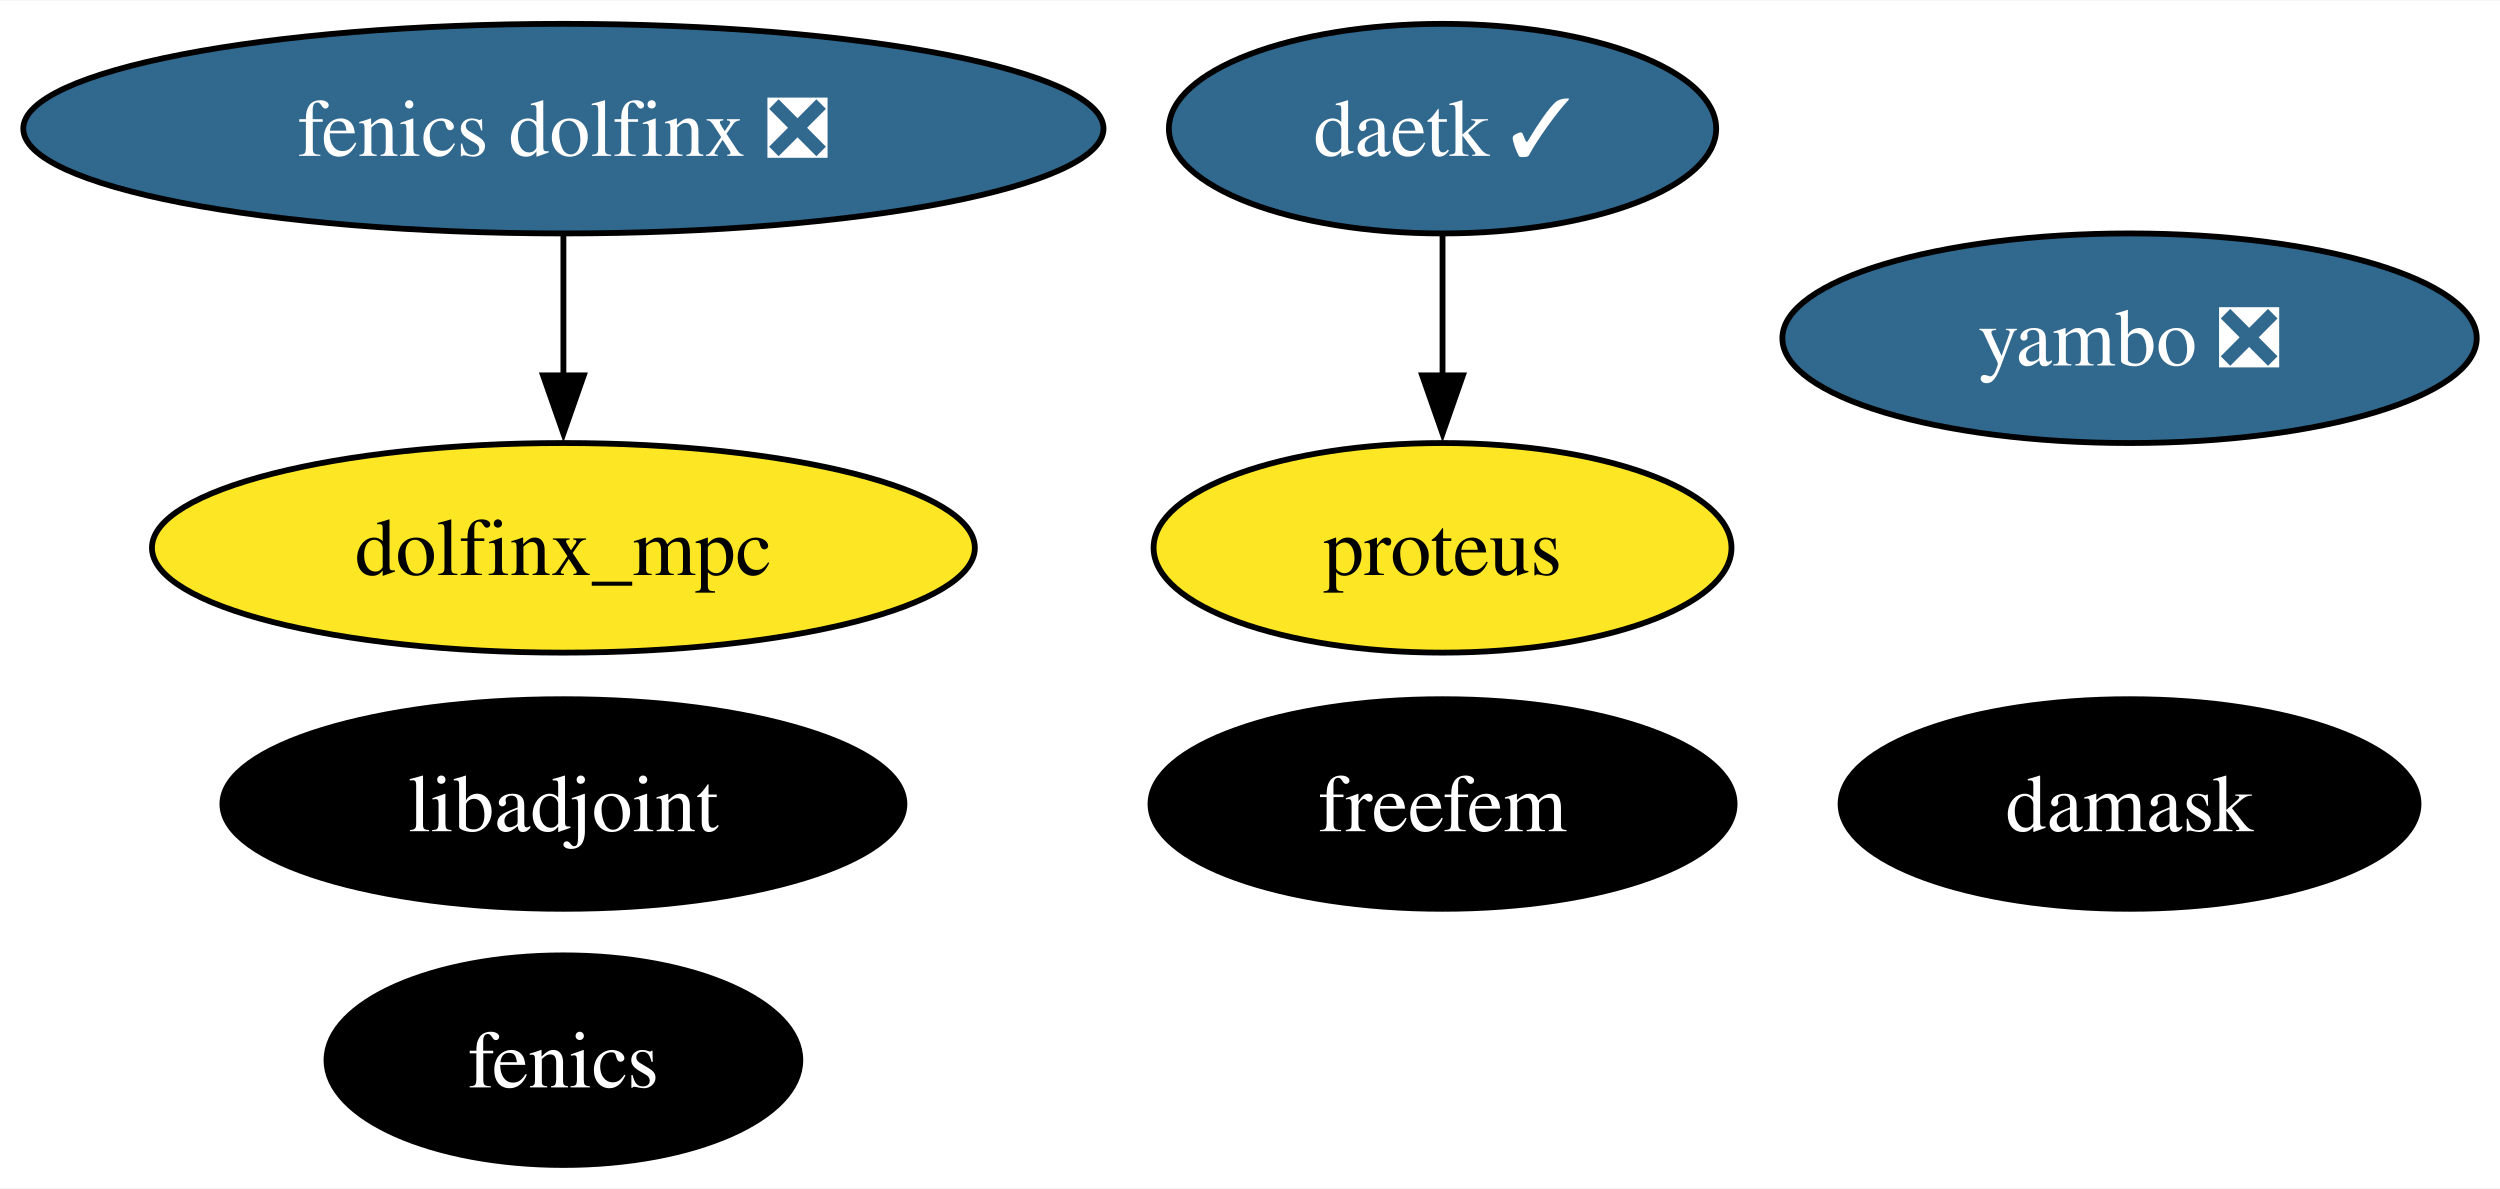
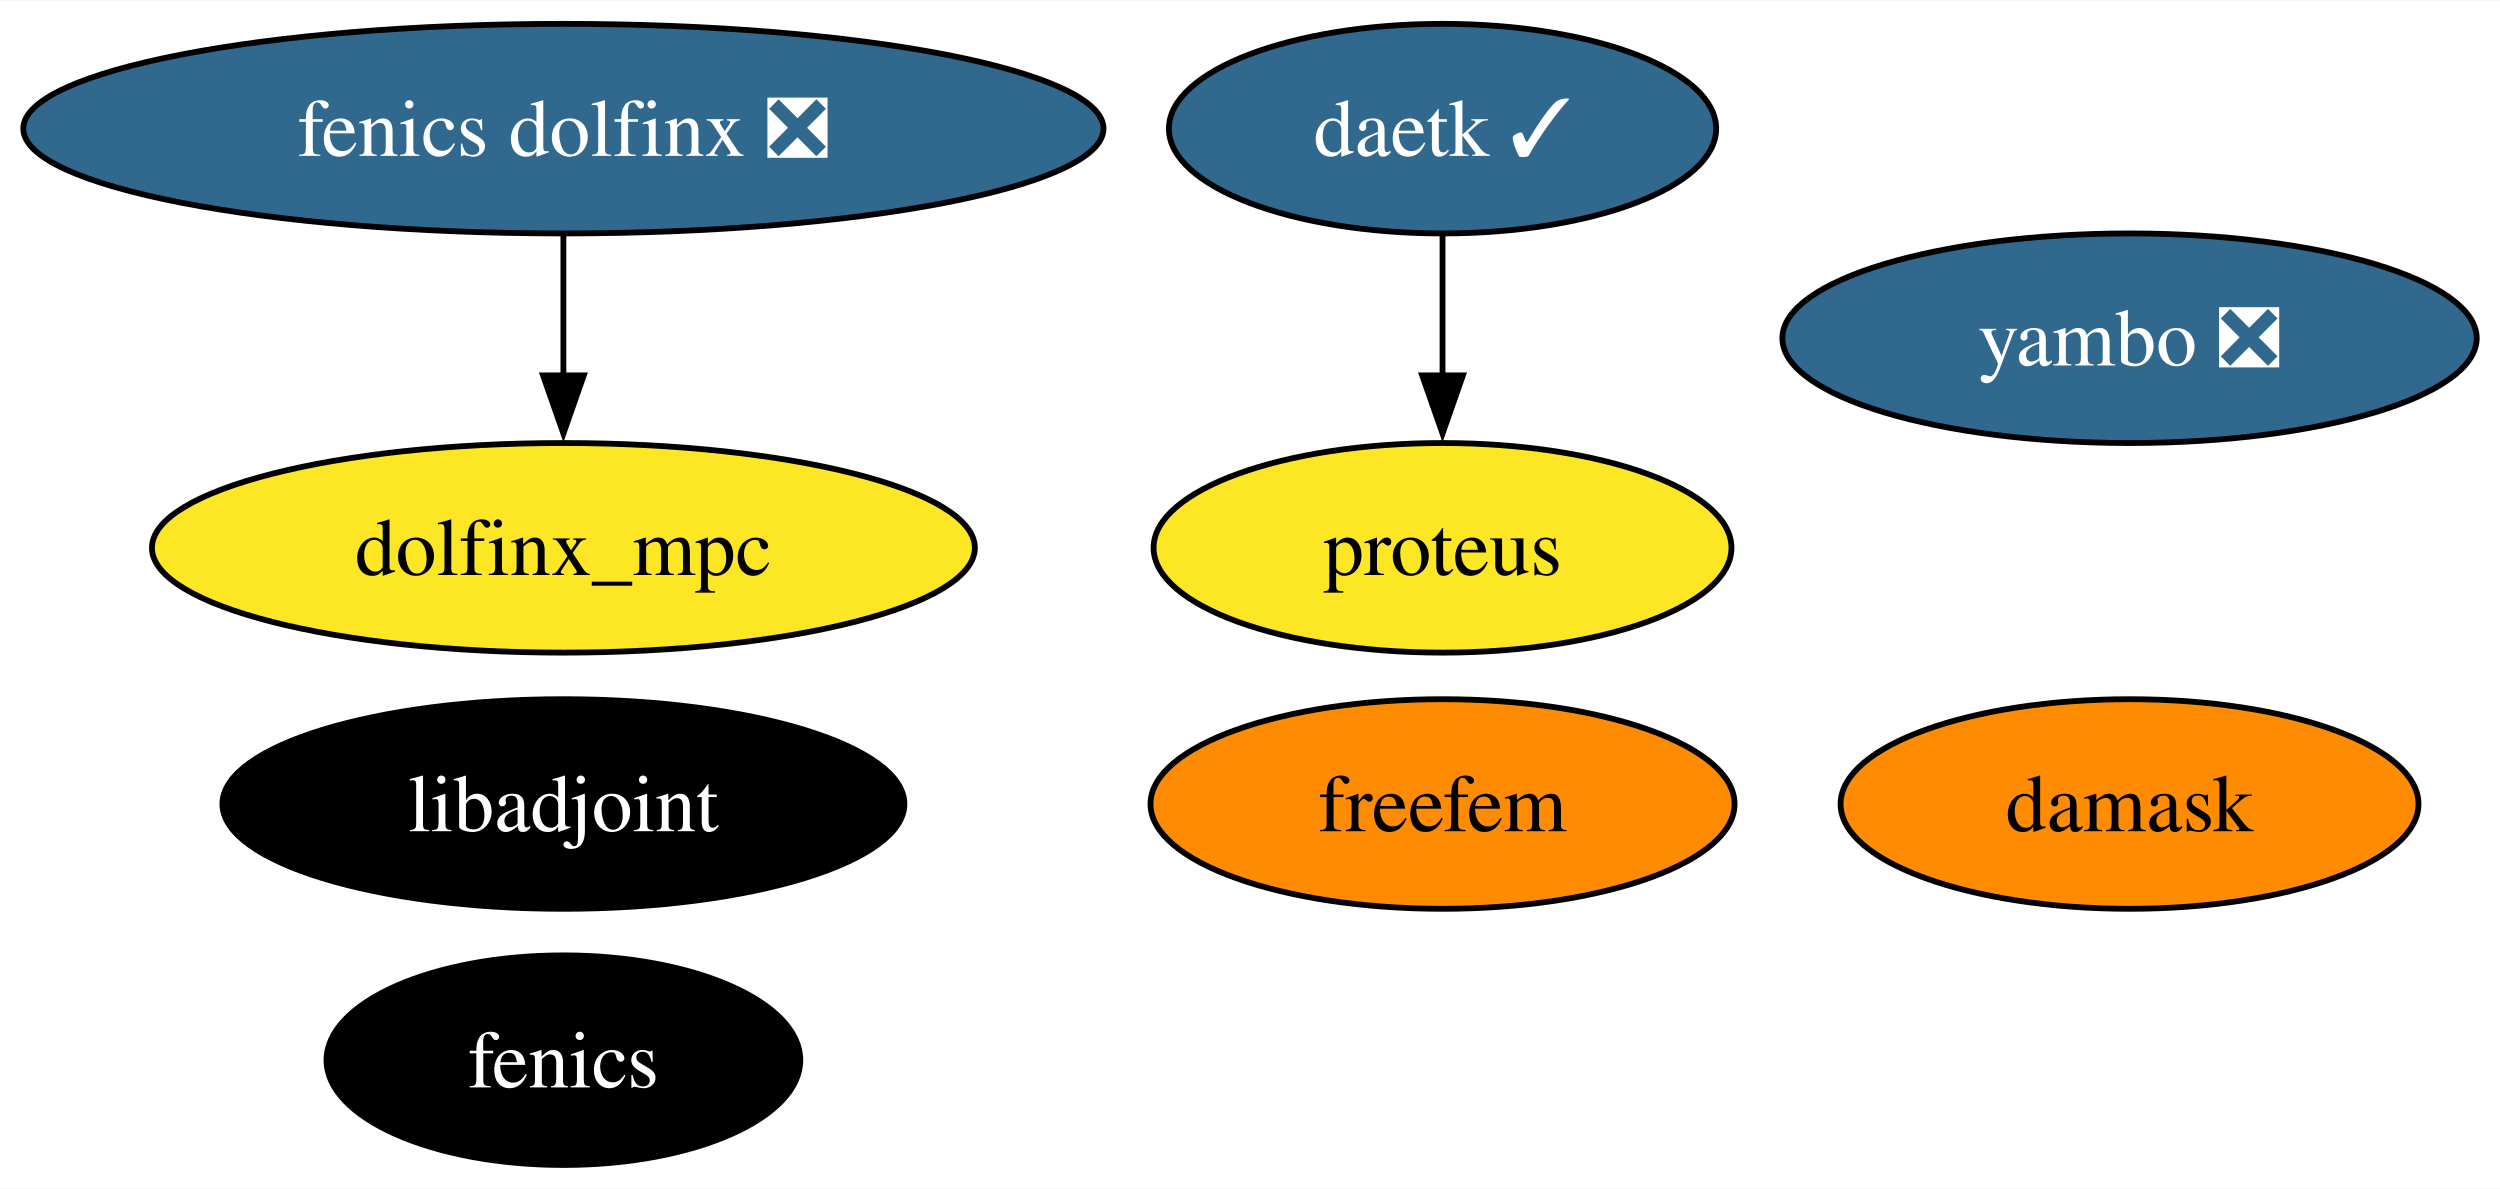
<svg xmlns="http://www.w3.org/2000/svg" xmlns:xlink="http://www.w3.org/1999/xlink" width="429pt" height="204pt" viewBox="0.00 0.00 429.40 204.00">
  <g id="graph0" class="graph" transform="scale(1 1) rotate(0) translate(4 200)">
    <polygon fill="white" stroke="none" points="-4,4 -4,-200 425.4,-200 425.4,4 -4,4" />
    <g id="node1" class="node">
      <g id="a_node1">
        <a xlink:href="https://github.com/conda-forge/fenics-feedstock" xlink:title="fenics">
          <ellipse fill="#000000" stroke="black" cx="92.77" cy="-18" rx="40.69" ry="18" />
          <text text-anchor="middle" x="92.77" y="-13.32" font-family="Times,serif" font-size="14.00" fill="white">fenics</text>
        </a>
      </g>
    </g>
    <g id="node2" class="node">
      <g id="a_node2">
        <a xlink:href="https://github.com/conda-forge/libadjoint-feedstock" xlink:title="libadjoint">
          <ellipse fill="#000000" stroke="black" cx="92.77" cy="-62" rx="58.57" ry="18" />
          <text text-anchor="middle" x="92.77" y="-57.33" font-family="Times,serif" font-size="14.00" fill="white">libadjoint</text>
        </a>
      </g>
    </g>
    <g id="node3" class="node">
      <g id="a_node3">
        <a xlink:href="https://github.com/conda-forge/daetk-feedstock/pull/15" xlink:title="daetk ✓">
          <ellipse fill="#31688e" stroke="black" cx="243.77" cy="-178" rx="47" ry="18" />
          <text text-anchor="middle" x="243.77" y="-173.32" font-family="Times,serif" font-size="14.00" fill="white">daetk ✓</text>
        </a>
      </g>
    </g>
    <g id="node4" class="node">
      <g id="a_node4">
        <a xlink:href="https://github.com/conda-forge/proteus-feedstock" xlink:title="proteus">
          <ellipse fill="#fde725" stroke="black" cx="243.77" cy="-106" rx="49.63" ry="18" />
          <text text-anchor="middle" x="243.77" y="-101.33" font-family="Times,serif" font-size="14.00">proteus</text>
        </a>
      </g>
    </g>
    <g id="edge1" class="edge">
      <path fill="none" stroke="black" d="M243.77,-159.7C243.77,-152.41 243.77,-143.73 243.77,-135.54" />
      <polygon fill="black" stroke="black" points="247.27,-135.62 243.77,-125.62 240.27,-135.62 247.27,-135.62" />
    </g>
    <g id="node5" class="node">
      <g id="a_node5">
        <a xlink:href="https://github.com/conda-forge/damask-feedstock" xlink:title="damask">
-           <ellipse fill="#000000" stroke="black" cx="361.77" cy="-62" rx="49.63" ry="18" />
-           <text text-anchor="middle" x="361.77" y="-57.33" font-family="Times,serif" font-size="14.00" fill="white">damask</text>
+           <ellipse fill="#ff8c00" stroke="black" cx="361.77" cy="-62" rx="49.63" ry="18" />
+           <text text-anchor="middle" x="361.77" y="-57.33" font-family="Times,serif" font-size="14.00">damask</text>
        </a>
      </g>
    </g>
    <g id="node6" class="node">
      <g id="a_node6">
        <a xlink:href="https://github.com/conda-forge/yambo-feedstock/pull/27" xlink:title="yambo ❎">
          <ellipse fill="#31688e" stroke="black" cx="361.77" cy="-142" rx="59.63" ry="18" />
          <text text-anchor="middle" x="361.77" y="-137.32" font-family="Times,serif" font-size="14.00" fill="white">yambo ❎</text>
        </a>
      </g>
    </g>
    <g id="node7" class="node">
      <g id="a_node7">
        <a xlink:href="https://github.com/conda-forge/fenics-dolfinx-feedstock/pull/70" xlink:title="fenics dolfinx ❎">
          <ellipse fill="#31688e" stroke="black" cx="92.77" cy="-178" rx="92.77" ry="18" />
          <text text-anchor="middle" x="92.77" y="-173.32" font-family="Times,serif" font-size="14.00" fill="white">fenics dolfinx ❎</text>
        </a>
      </g>
    </g>
    <g id="node9" class="node">
      <g id="a_node9">
        <a xlink:href="https://github.com/conda-forge/dolfinx_mpc-feedstock" xlink:title="dolfinx_mpc">
          <ellipse fill="#fde725" stroke="black" cx="92.77" cy="-106" rx="70.67" ry="18" />
          <text text-anchor="middle" x="92.77" y="-101.33" font-family="Times,serif" font-size="14.00">dolfinx_mpc</text>
        </a>
      </g>
    </g>
    <g id="edge2" class="edge">
      <path fill="none" stroke="black" d="M92.77,-159.7C92.77,-152.41 92.77,-143.73 92.77,-135.54" />
      <polygon fill="black" stroke="black" points="96.27,-135.62 92.77,-125.62 89.27,-135.62 96.27,-135.62" />
    </g>
    <g id="node8" class="node">
      <g id="a_node8">
        <a xlink:href="https://github.com/conda-forge/freefem-feedstock" xlink:title="freefem">
-           <ellipse fill="#000000" stroke="black" cx="243.77" cy="-62" rx="50.16" ry="18" />
-           <text text-anchor="middle" x="243.77" y="-57.33" font-family="Times,serif" font-size="14.00" fill="white">freefem</text>
+           <ellipse fill="#ff8c00" stroke="black" cx="243.77" cy="-62" rx="50.16" ry="18" />
+           <text text-anchor="middle" x="243.77" y="-57.33" font-family="Times,serif" font-size="14.00">freefem</text>
        </a>
      </g>
    </g>
  </g>
</svg>
